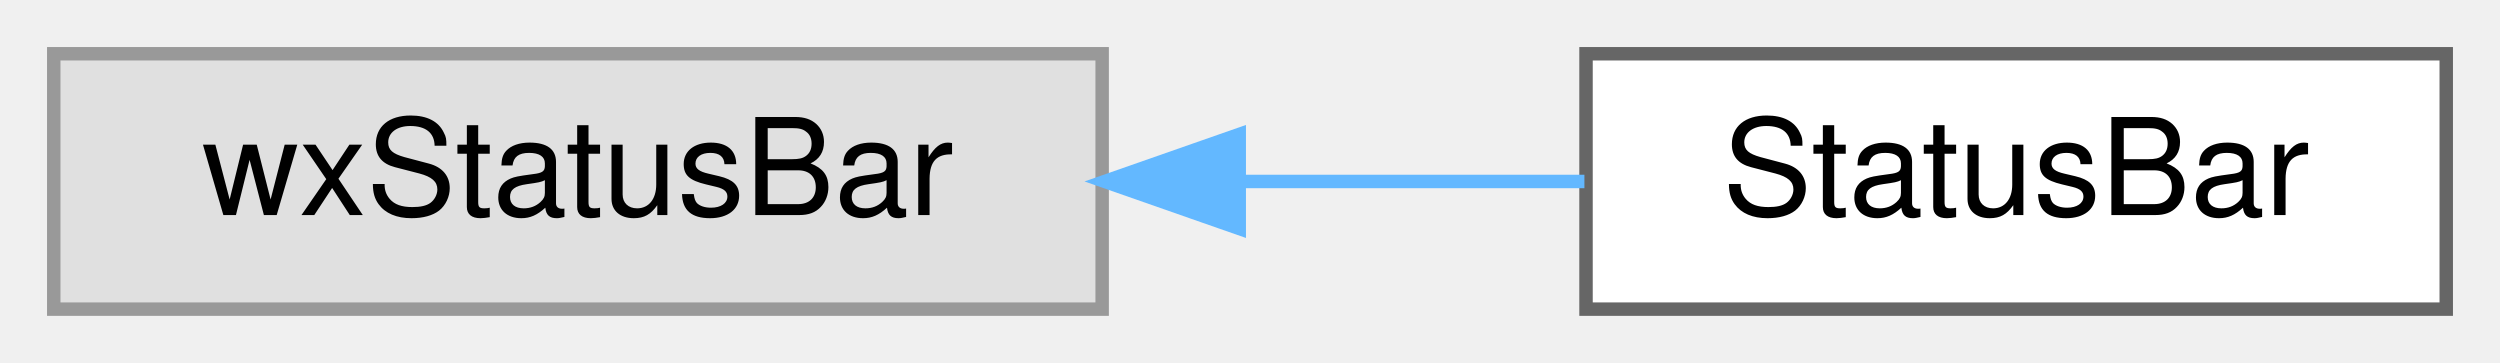
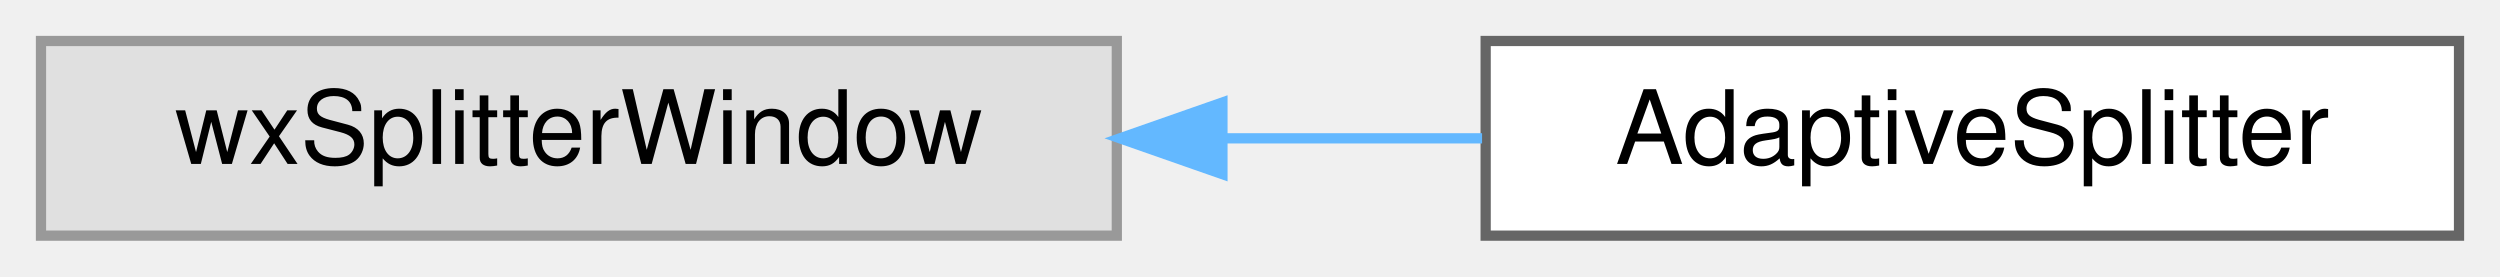
- <svg xmlns="http://www.w3.org/2000/svg" xmlns:xlink="http://www.w3.org/1999/xlink" width="186pt" height="27pt" viewBox="0.00 0.00 186.00 27.00">
+ <svg xmlns="http://www.w3.org/2000/svg" xmlns:xlink="http://www.w3.org/1999/xlink" width="244pt" height="27pt" viewBox="0.00 0.00 244.00 27.00">
  <g id="graph0" class="graph" transform="scale(1 1) rotate(0) translate(4 23)">
    <g id="node1" class="node">
      <g id="a_node1">
        <a xlink:title=" ">
-           <polygon fill="#e0e0e0" stroke="#999999" points="78,-19 0,-19 0,0 78,0 78,-19" />
-           <text text-anchor="middle" x="39" y="-7" font-family="Helvetica,sans-Serif" font-size="10.00">wxStatusBar</text>
+           <polygon fill="#e0e0e0" stroke="#999999" points="105,-19 0,-19 0,0 105,0 105,-19" />
+           <text text-anchor="middle" x="52.5" y="-7" font-family="Helvetica,sans-Serif" font-size="10.00">wxSplitterWindow</text>
        </a>
      </g>
    </g>
    <g id="node2" class="node">
      <g id="a_node2">
-         <a xlink:href="classStatusBar.html" target="_top" xlink:title="The class that draws the status bar.">
-           <polygon fill="white" stroke="#666666" points="178,-19 114,-19 114,0 178,0 178,-19" />
-           <text text-anchor="middle" x="146" y="-7" font-family="Helvetica,sans-Serif" font-size="10.00">StatusBar</text>
+         <a xlink:href="classAdaptiveSplitter.html" target="_top" xlink:title="A splitter between a settings pane and a preview of what the settings do.">
+           <polygon fill="white" stroke="#666666" points="236,-19 141,-19 141,0 236,0 236,-19" />
+           <text text-anchor="middle" x="188.5" y="-7" font-family="Helvetica,sans-Serif" font-size="10.00">AdaptiveSplitter</text>
        </a>
      </g>
    </g>
    <g id="edge1" class="edge">
-       <path fill="none" stroke="#63b8ff" d="M88.29,-9.5C96.98,-9.5 105.84,-9.5 113.88,-9.5" />
-       <polygon fill="#63b8ff" stroke="#63b8ff" points="88.2,-6 78.2,-9.5 88.2,-13 88.2,-6" />
+       <path fill="none" stroke="#63b8ff" d="M115.52,-9.5C123.97,-9.5 132.53,-9.5 140.65,-9.5" />
+       <polygon fill="#63b8ff" stroke="#63b8ff" points="115.31,-6 105.31,-9.5 115.31,-13 115.31,-6" />
    </g>
  </g>
</svg>
